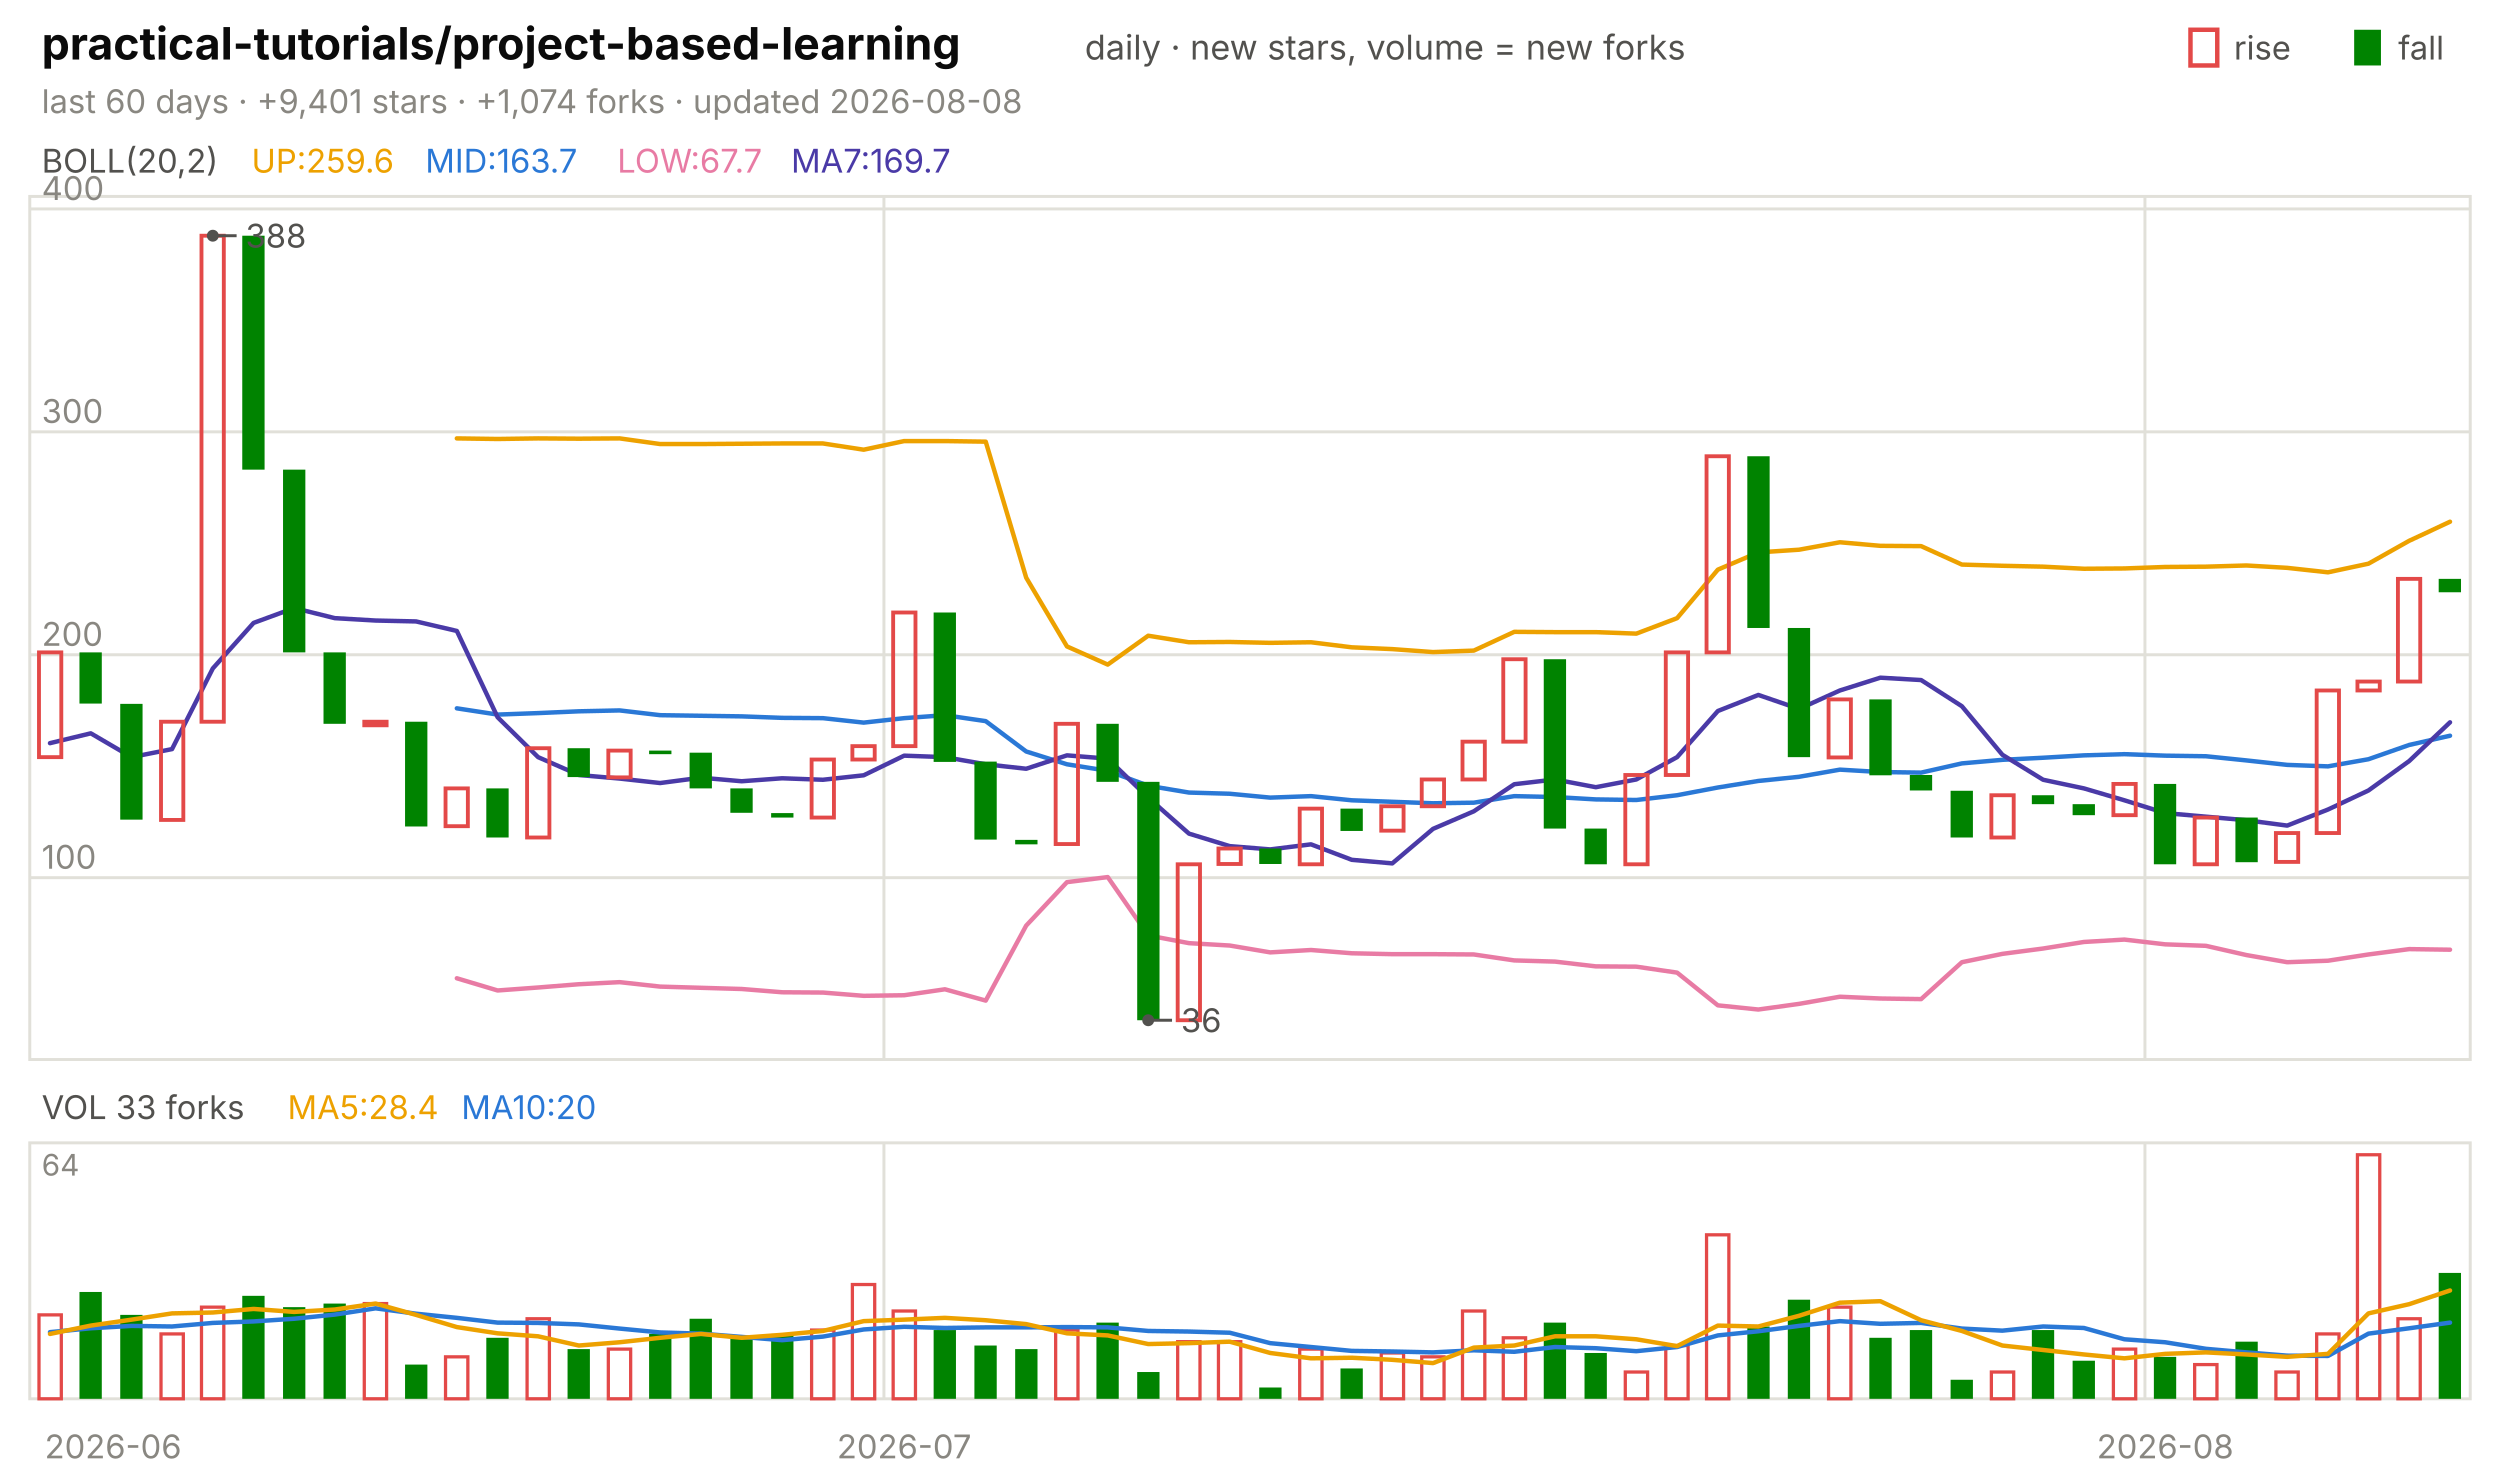
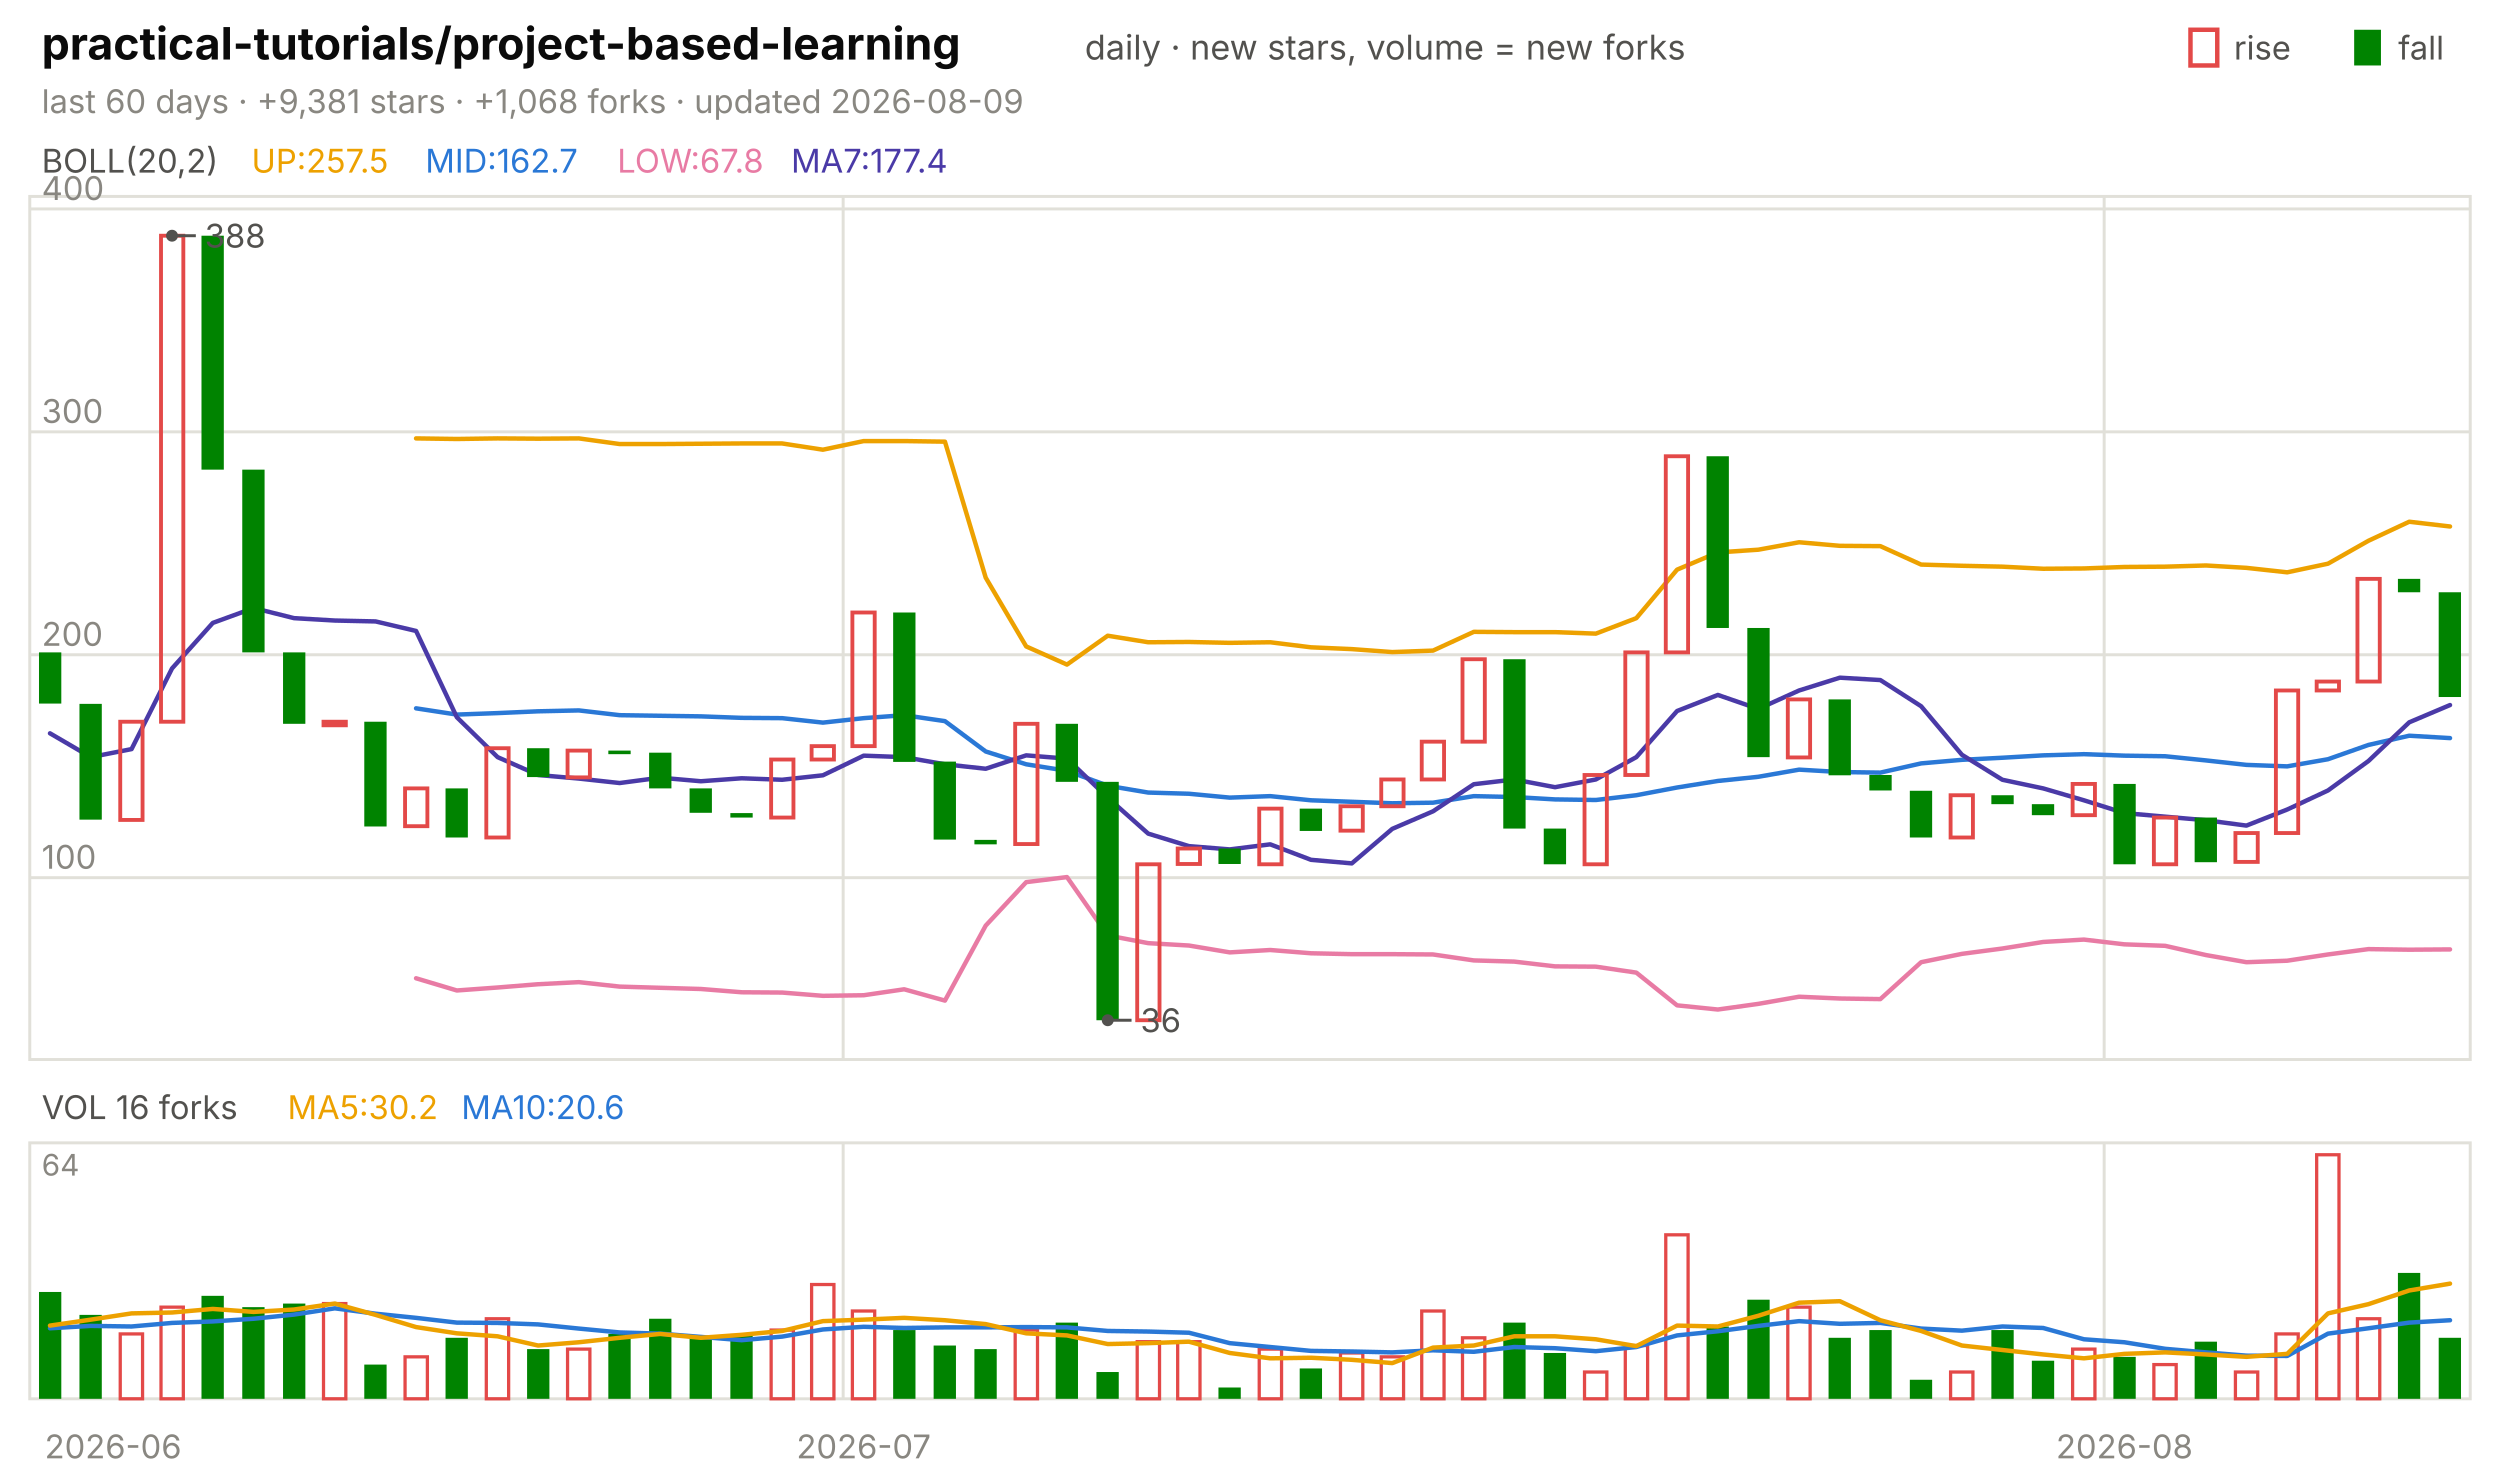
<svg xmlns="http://www.w3.org/2000/svg" viewBox="0 0 840 496" width="840" height="496" font-family="-apple-system,'Segoe UI',system-ui,sans-serif" role="img" aria-label="practical-tutorials/project-based-learning candlestick chart">
  <text x="14.0" y="20.0" font-size="15" fill="#0b0b0b" font-weight="650">practical-tutorials/project-based-learning</text>
  <text x="364.5" y="20.0" font-size="11.5" fill="#52514e">daily · new stars, volume = new forks</text>
  <text x="805.8" y="20.0" font-size="11.0" fill="#52514e">fall</text>
  <rect x="791" y="10" width="9" height="12" fill="#008300" />
  <text x="750.6" y="20.0" font-size="11.0" fill="#52514e">rise</text>
  <rect x="736" y="10" width="9" height="12" fill="none" stroke="#e34948" stroke-width="1.5" />
-   <text x="14.0" y="38.0" font-size="11.0" fill="#898781">last 60 days · +9,401 stars · +1,074 forks · updated 2026-08-08</text>
+   <text x="14.0" y="38.0" font-size="11.0" fill="#898781">last 60 days · +9,381 stars · +1,068 forks · updated 2026-08-09</text>
  <rect x="10" y="66" width="820" height="290" fill="none" stroke="#e1e0d9" />
  <rect x="10" y="384" width="820" height="86" fill="none" stroke="#e1e0d9" />
  <text x="38.0" y="490.0" font-size="11.0" fill="#898781" text-anchor="middle">2026-06</text>
-   <line x1="297.0" y1="66.0" x2="297.0" y2="356.0" stroke="#e1e0d9" stroke-width="1.0" />
-   <line x1="297.0" y1="384.0" x2="297.0" y2="470.0" stroke="#e1e0d9" stroke-width="1.0" />
-   <text x="303.8" y="490.0" font-size="11.0" fill="#898781" text-anchor="middle">2026-07</text>
-   <line x1="720.7" y1="66.0" x2="720.7" y2="356.0" stroke="#e1e0d9" stroke-width="1.0" />
-   <line x1="720.7" y1="384.0" x2="720.7" y2="470.0" stroke="#e1e0d9" stroke-width="1.0" />
-   <text x="727.5" y="490.0" font-size="11.0" fill="#898781" text-anchor="middle">2026-08</text>
+   <line x1="283.3" y1="66.0" x2="283.3" y2="356.0" stroke="#e1e0d9" stroke-width="1.0" />
+   <line x1="283.3" y1="384.0" x2="283.3" y2="470.0" stroke="#e1e0d9" stroke-width="1.0" />
+   <text x="290.2" y="490.0" font-size="11.0" fill="#898781" text-anchor="middle">2026-07</text>
+   <line x1="707.0" y1="66.0" x2="707.0" y2="356.0" stroke="#e1e0d9" stroke-width="1.0" />
+   <line x1="707.0" y1="384.0" x2="707.0" y2="470.0" stroke="#e1e0d9" stroke-width="1.0" />
+   <text x="713.8" y="490.0" font-size="11.0" fill="#898781" text-anchor="middle">2026-08</text>
  <text x="14.0" y="58.0" font-size="11.0" fill="#52514e">BOLL(20,2)</text>
-   <text x="84.5" y="58.0" font-size="11.0" fill="#eda100">UP:259.6</text>
-   <text x="142.9" y="58.0" font-size="11.0" fill="#2a78d6">MID:163.7</text>
-   <text x="207.4" y="58.0" font-size="11.0" fill="#e87ba4">LOW:67.7</text>
-   <text x="265.8" y="58.0" font-size="11.0" fill="#4a3aa7">MA7:169.7</text>
+   <text x="84.5" y="58.0" font-size="11.0" fill="#eda100">UP:257.5</text>
+   <text x="142.9" y="58.0" font-size="11.0" fill="#2a78d6">MID:162.7</text>
+   <text x="207.4" y="58.0" font-size="11.0" fill="#e87ba4">LOW:67.8</text>
+   <text x="265.8" y="58.0" font-size="11.0" fill="#4a3aa7">MA7:177.4</text>
  <line x1="10.0" y1="294.9" x2="830.0" y2="294.9" stroke="#e1e0d9" stroke-width="1.0" />
  <text x="14.0" y="291.9" font-size="11.0" fill="#898781">100</text>
  <line x1="10.0" y1="220.0" x2="830.0" y2="220.0" stroke="#e1e0d9" stroke-width="1.0" />
  <text x="14.0" y="217.0" font-size="11.0" fill="#898781">200</text>
  <line x1="10.0" y1="145.1" x2="830.0" y2="145.1" stroke="#e1e0d9" stroke-width="1.0" />
  <text x="14.0" y="142.1" font-size="11.0" fill="#898781">300</text>
  <line x1="10.0" y1="70.2" x2="830.0" y2="70.2" stroke="#e1e0d9" stroke-width="1.0" />
  <text x="14.0" y="67.2" font-size="11.0" fill="#898781">400</text>
-   <polyline points="153.5,147.3 167.2,147.5 180.8,147.3 194.5,147.4 208.2,147.3 221.8,149.2 235.5,149.2 249.2,149.1 262.8,149.0 276.5,149.0 290.2,151.1 303.8,148.2 317.5,148.2 331.2,148.4 344.8,194.1 358.5,217.2 372.2,223.3 385.8,213.6 399.5,215.8 413.2,215.7 426.8,216.0 440.5,215.8 454.2,217.5 467.8,218.1 481.5,219.1 495.2,218.6 508.8,212.3 522.5,212.4 536.2,212.4 549.8,212.9 563.5,207.7 577.2,191.4 590.8,185.6 604.5,184.7 618.2,182.2 631.8,183.4 645.5,183.5 659.2,189.7 672.8,190.1 686.5,190.4 700.2,191.1 713.8,191.0 727.5,190.5 741.2,190.4 754.8,190.0 768.5,190.8 782.2,192.3 795.8,189.4 809.5,181.7 823.2,175.3" fill="none" stroke="#eda100" stroke-width="1.5" stroke-linejoin="round" stroke-linecap="round" />
-   <polyline points="153.5,238.0 167.2,240.1 180.8,239.6 194.5,239.0 208.2,238.7 221.8,240.3 235.5,240.5 249.2,240.7 262.8,241.2 276.5,241.3 290.2,242.8 303.8,241.3 317.5,240.3 331.2,242.3 344.8,252.5 358.5,256.8 372.2,259.0 385.8,264.0 399.5,266.3 413.2,266.7 426.8,268.0 440.5,267.5 454.2,268.9 467.8,269.4 481.5,269.9 495.2,269.7 508.8,267.5 522.5,267.8 536.2,268.6 549.8,268.8 563.5,267.2 577.2,264.6 590.8,262.4 604.5,261.0 618.2,258.6 631.8,259.4 645.5,259.6 659.2,256.5 672.8,255.3 686.5,254.6 700.2,253.8 713.8,253.4 727.5,253.9 741.2,254.1 754.8,255.5 768.5,257.0 782.2,257.5 795.8,255.1 809.5,250.3 823.2,247.2" fill="none" stroke="#2a78d6" stroke-width="1.5" stroke-linejoin="round" stroke-linecap="round" />
-   <polyline points="153.5,328.7 167.2,332.8 180.8,331.8 194.5,330.7 208.2,330.0 221.8,331.5 235.5,331.9 249.2,332.3 262.8,333.4 276.5,333.5 290.2,334.6 303.8,334.4 317.5,332.4 331.2,336.2 344.8,311.0 358.5,296.4 372.2,294.7 385.8,314.3 399.5,316.9 413.2,317.7 426.8,320.0 440.5,319.2 454.2,320.3 467.8,320.6 481.5,320.6 495.2,320.7 508.8,322.7 522.5,323.1 536.2,324.7 549.8,324.8 563.5,326.8 577.2,337.8 590.8,339.2 604.5,337.3 618.2,334.9 631.8,335.5 645.5,335.7 659.2,323.3 672.8,320.5 686.5,318.7 700.2,316.5 713.8,315.7 727.5,317.3 741.2,317.8 754.8,320.9 768.5,323.3 782.2,322.8 795.8,320.7 809.5,318.9 823.2,319.1" fill="none" stroke="#e87ba4" stroke-width="1.5" stroke-linejoin="round" stroke-linecap="round" />
-   <polyline points="16.8,249.7 30.5,246.4 44.2,254.4 57.8,251.7 71.5,224.6 85.2,209.3 98.8,204.3 112.5,207.7 126.2,208.5 139.8,208.8 153.5,212.0 167.2,241.0 180.8,254.4 194.5,260.4 208.2,261.6 221.8,263.1 235.5,261.3 249.2,262.5 262.8,261.5 276.5,262.0 290.2,260.5 303.8,253.9 317.5,254.4 331.2,256.8 344.8,258.3 358.5,253.8 372.2,254.9 385.8,268.0 399.5,280.1 413.2,284.3 426.8,285.4 440.5,283.7 454.2,288.9 467.8,290.1 481.5,278.5 495.2,272.6 508.8,263.5 522.5,261.9 536.2,264.5 549.8,261.9 563.5,254.4 577.2,238.9 590.8,233.5 604.5,238.2 618.2,232.0 631.8,227.7 645.5,228.5 659.2,237.3 672.8,253.6 686.5,262.0 700.2,264.9 713.8,268.9 727.5,273.2 741.2,274.4 754.8,275.6 768.5,277.4 782.2,272.0 795.8,265.6 809.5,255.7 823.2,242.7" fill="none" stroke="#4a3aa7" stroke-width="1.5" stroke-linejoin="round" stroke-linecap="round" />
-   <rect x="13.1" y="219.2" width="7.5" height="35.2" fill="none" stroke="#e34948" stroke-width="1.3" />
-   <rect x="26.7" y="219.2" width="7.5" height="17.2" fill="#008300" />
-   <rect x="40.4" y="236.5" width="7.5" height="38.9" fill="#008300" />
-   <rect x="54.1" y="242.5" width="7.5" height="33.0" fill="none" stroke="#e34948" stroke-width="1.3" />
-   <rect x="67.7" y="79.2" width="7.5" height="163.3" fill="none" stroke="#e34948" stroke-width="1.3" />
-   <rect x="81.4" y="79.2" width="7.5" height="78.6" fill="#008300" />
-   <rect x="95.1" y="157.8" width="7.5" height="61.4" fill="#008300" />
-   <rect x="108.7" y="219.2" width="7.5" height="24.0" fill="#008300" />
-   <rect x="122.4" y="242.5" width="7.5" height="1.2" fill="none" stroke="#e34948" stroke-width="1.3" />
-   <rect x="136.1" y="242.5" width="7.5" height="35.2" fill="#008300" />
-   <rect x="149.7" y="264.9" width="7.5" height="12.7" fill="none" stroke="#e34948" stroke-width="1.3" />
-   <rect x="163.4" y="264.9" width="7.5" height="16.5" fill="#008300" />
-   <rect x="177.1" y="251.4" width="7.5" height="30.0" fill="none" stroke="#e34948" stroke-width="1.3" />
-   <rect x="190.7" y="251.4" width="7.5" height="9.7" fill="#008300" />
-   <rect x="204.4" y="252.2" width="7.5" height="9.0" fill="none" stroke="#e34948" stroke-width="1.3" />
-   <rect x="218.1" y="252.2" width="7.5" height="1.2" fill="#008300" />
-   <rect x="231.7" y="252.9" width="7.5" height="12.0" fill="#008300" />
-   <rect x="245.4" y="264.9" width="7.5" height="8.2" fill="#008300" />
-   <rect x="259.1" y="273.2" width="7.5" height="1.5" fill="#008300" />
-   <rect x="272.7" y="255.2" width="7.5" height="19.5" fill="none" stroke="#e34948" stroke-width="1.3" />
-   <rect x="286.4" y="250.7" width="7.5" height="4.5" fill="none" stroke="#e34948" stroke-width="1.3" />
-   <rect x="300.1" y="205.8" width="7.5" height="44.9" fill="none" stroke="#e34948" stroke-width="1.3" />
-   <rect x="313.7" y="205.8" width="7.5" height="50.2" fill="#008300" />
-   <rect x="327.4" y="255.9" width="7.5" height="26.2" fill="#008300" />
-   <rect x="341.1" y="282.2" width="7.5" height="1.5" fill="#008300" />
-   <rect x="354.7" y="243.2" width="7.5" height="40.4" fill="none" stroke="#e34948" stroke-width="1.3" />
-   <rect x="368.4" y="243.2" width="7.5" height="19.5" fill="#008300" />
-   <rect x="382.1" y="262.7" width="7.5" height="80.1" fill="#008300" />
-   <rect x="395.7" y="290.4" width="7.5" height="52.4" fill="none" stroke="#e34948" stroke-width="1.3" />
-   <rect x="409.4" y="285.1" width="7.5" height="5.2" fill="none" stroke="#e34948" stroke-width="1.3" />
-   <rect x="423.1" y="285.1" width="7.5" height="5.2" fill="#008300" />
-   <rect x="436.7" y="271.7" width="7.5" height="18.7" fill="none" stroke="#e34948" stroke-width="1.3" />
-   <rect x="450.4" y="271.7" width="7.5" height="7.5" fill="#008300" />
-   <rect x="464.1" y="270.9" width="7.5" height="8.2" fill="none" stroke="#e34948" stroke-width="1.3" />
-   <rect x="477.7" y="261.9" width="7.5" height="9.0" fill="none" stroke="#e34948" stroke-width="1.3" />
-   <rect x="491.4" y="249.2" width="7.5" height="12.7" fill="none" stroke="#e34948" stroke-width="1.3" />
-   <rect x="505.1" y="221.5" width="7.5" height="27.7" fill="none" stroke="#e34948" stroke-width="1.3" />
-   <rect x="518.7" y="221.5" width="7.5" height="56.9" fill="#008300" />
-   <rect x="532.4" y="278.4" width="7.5" height="12.0" fill="#008300" />
-   <rect x="546.1" y="260.4" width="7.5" height="30.0" fill="none" stroke="#e34948" stroke-width="1.3" />
-   <rect x="559.7" y="219.2" width="7.5" height="41.2" fill="none" stroke="#e34948" stroke-width="1.3" />
-   <rect x="573.4" y="153.3" width="7.5" height="65.9" fill="none" stroke="#e34948" stroke-width="1.3" />
-   <rect x="587.1" y="153.3" width="7.5" height="57.7" fill="#008300" />
-   <rect x="600.7" y="211.0" width="7.5" height="43.4" fill="#008300" />
-   <rect x="614.4" y="235.0" width="7.5" height="19.5" fill="none" stroke="#e34948" stroke-width="1.3" />
-   <rect x="628.1" y="235.0" width="7.5" height="25.5" fill="#008300" />
-   <rect x="641.7" y="260.4" width="7.5" height="5.2" fill="#008300" />
-   <rect x="655.4" y="265.7" width="7.5" height="15.7" fill="#008300" />
-   <rect x="669.1" y="267.2" width="7.5" height="14.2" fill="none" stroke="#e34948" stroke-width="1.3" />
-   <rect x="682.7" y="267.2" width="7.5" height="3.0" fill="#008300" />
-   <rect x="696.4" y="270.2" width="7.5" height="3.7" fill="#008300" />
-   <rect x="710.1" y="263.4" width="7.5" height="10.5" fill="none" stroke="#e34948" stroke-width="1.3" />
-   <rect x="723.7" y="263.4" width="7.5" height="27.0" fill="#008300" />
-   <rect x="737.4" y="274.7" width="7.5" height="15.7" fill="none" stroke="#e34948" stroke-width="1.3" />
-   <rect x="751.1" y="274.7" width="7.5" height="15.0" fill="#008300" />
-   <rect x="764.7" y="279.9" width="7.5" height="9.7" fill="none" stroke="#e34948" stroke-width="1.3" />
-   <rect x="778.4" y="232.0" width="7.5" height="47.9" fill="none" stroke="#e34948" stroke-width="1.3" />
-   <rect x="792.1" y="229.0" width="7.5" height="3.0" fill="none" stroke="#e34948" stroke-width="1.3" />
-   <rect x="805.7" y="194.5" width="7.5" height="34.5" fill="none" stroke="#e34948" stroke-width="1.3" />
-   <rect x="819.4" y="194.5" width="7.5" height="4.5" fill="#008300" />
-   <circle cx="71.5" cy="79.2" r="2" fill="#52514e" />
-   <line x1="71.5" y1="79.2" x2="79.5" y2="79.2" stroke="#52514e" stroke-width="1.0" />
-   <text x="82.5" y="83.2" font-size="11.0" fill="#52514e">388</text>
-   <circle cx="385.8" cy="342.8" r="2" fill="#52514e" />
-   <line x1="385.8" y1="342.8" x2="393.8" y2="342.8" stroke="#52514e" stroke-width="1.0" />
-   <text x="396.8" y="346.8" font-size="11.0" fill="#52514e">36</text>
-   <text x="14.0" y="376.0" font-size="11.0" fill="#52514e">VOL 33 forks</text>
-   <text x="96.6" y="376.0" font-size="11.0" fill="#eda100">MA5:28.4</text>
-   <text x="155.0" y="376.0" font-size="11.0" fill="#2a78d6">MA10:20</text>
+   <polyline points="139.8,147.3 153.5,147.5 167.2,147.3 180.8,147.4 194.5,147.3 208.2,149.2 221.8,149.2 235.5,149.1 249.2,149.0 262.8,149.0 276.5,151.1 290.2,148.2 303.8,148.2 317.5,148.4 331.2,194.1 344.8,217.2 358.5,223.3 372.2,213.6 385.8,215.8 399.5,215.7 413.2,216.0 426.8,215.8 440.5,217.5 454.2,218.1 467.8,219.1 481.5,218.6 495.2,212.3 508.8,212.4 522.5,212.4 536.2,212.9 549.8,207.7 563.5,191.4 577.2,185.6 590.8,184.7 604.5,182.2 618.2,183.4 631.8,183.5 645.5,189.7 659.2,190.1 672.8,190.4 686.5,191.1 700.2,191.0 713.8,190.5 727.5,190.4 741.2,190.0 754.8,190.8 768.5,192.3 782.2,189.4 795.8,181.7 809.5,175.3 823.2,176.9" fill="none" stroke="#eda100" stroke-width="1.5" stroke-linejoin="round" stroke-linecap="round" />
+   <polyline points="139.8,238.0 153.5,240.1 167.2,239.6 180.8,239.0 194.5,238.7 208.2,240.3 221.8,240.5 235.5,240.7 249.2,241.2 262.8,241.3 276.5,242.8 290.2,241.3 303.8,240.3 317.5,242.3 331.2,252.5 344.8,256.8 358.5,259.0 372.2,264.0 385.8,266.3 399.5,266.7 413.2,268.0 426.8,267.5 440.5,268.9 454.2,269.4 467.8,269.9 481.5,269.7 495.2,267.5 508.8,267.8 522.5,268.6 536.2,268.8 549.8,267.2 563.5,264.6 577.2,262.4 590.8,261.0 604.5,258.6 618.2,259.4 631.8,259.6 645.5,256.5 659.2,255.3 672.8,254.6 686.5,253.8 700.2,253.4 713.8,253.9 727.5,254.1 741.2,255.5 754.8,257.0 768.5,257.5 782.2,255.1 795.8,250.3 809.5,247.2 823.2,248.0" fill="none" stroke="#2a78d6" stroke-width="1.5" stroke-linejoin="round" stroke-linecap="round" />
+   <polyline points="139.8,328.7 153.5,332.8 167.2,331.8 180.8,330.7 194.5,330.0 208.2,331.5 221.8,331.9 235.5,332.3 249.2,333.4 262.8,333.5 276.5,334.6 290.2,334.4 303.8,332.4 317.5,336.2 331.2,311.0 344.8,296.4 358.5,294.7 372.2,314.3 385.8,316.9 399.5,317.7 413.2,320.0 426.8,319.2 440.5,320.3 454.2,320.6 467.8,320.6 481.5,320.7 495.2,322.7 508.8,323.1 522.5,324.7 536.2,324.8 549.8,326.8 563.5,337.8 577.2,339.2 590.8,337.3 604.5,334.9 618.2,335.5 631.8,335.7 645.5,323.3 659.2,320.5 672.8,318.7 686.5,316.5 700.2,315.7 713.8,317.3 727.5,317.8 741.2,320.9 754.8,323.3 768.5,322.8 782.2,320.7 795.8,318.9 809.5,319.1 823.2,319.0" fill="none" stroke="#e87ba4" stroke-width="1.5" stroke-linejoin="round" stroke-linecap="round" />
+   <polyline points="16.8,246.4 30.5,254.4 44.2,251.7 57.8,224.6 71.5,209.3 85.2,204.3 98.8,207.7 112.5,208.5 126.2,208.8 139.8,212.0 153.5,241.0 167.2,254.4 180.8,260.4 194.5,261.6 208.2,263.1 221.8,261.3 235.5,262.5 249.2,261.5 262.8,262.0 276.5,260.5 290.2,253.9 303.8,254.4 317.5,256.8 331.2,258.3 344.8,253.8 358.5,254.9 372.2,268.0 385.8,280.1 399.5,284.3 413.2,285.4 426.8,283.7 440.5,288.9 454.2,290.1 467.8,278.5 481.5,272.6 495.2,263.5 508.8,261.9 522.5,264.5 536.2,261.9 549.8,254.4 563.5,238.9 577.2,233.5 590.8,238.2 604.5,232.0 618.2,227.7 631.8,228.5 645.5,237.3 659.2,253.6 672.8,262.0 686.5,264.9 700.2,268.9 713.8,273.2 727.5,274.4 741.2,275.6 754.8,277.4 768.5,272.0 782.2,265.6 795.8,255.7 809.5,242.7 823.2,236.9" fill="none" stroke="#4a3aa7" stroke-width="1.5" stroke-linejoin="round" stroke-linecap="round" />
+   <rect x="13.1" y="219.2" width="7.5" height="17.2" fill="#008300" />
+   <rect x="26.7" y="236.5" width="7.5" height="38.9" fill="#008300" />
+   <rect x="40.4" y="242.5" width="7.5" height="33.0" fill="none" stroke="#e34948" stroke-width="1.3" />
+   <rect x="54.1" y="79.2" width="7.5" height="163.3" fill="none" stroke="#e34948" stroke-width="1.3" />
+   <rect x="67.7" y="79.2" width="7.5" height="78.6" fill="#008300" />
+   <rect x="81.4" y="157.8" width="7.5" height="61.4" fill="#008300" />
+   <rect x="95.1" y="219.2" width="7.5" height="24.0" fill="#008300" />
+   <rect x="108.7" y="242.5" width="7.5" height="1.2" fill="none" stroke="#e34948" stroke-width="1.3" />
+   <rect x="122.4" y="242.5" width="7.5" height="35.2" fill="#008300" />
+   <rect x="136.1" y="264.9" width="7.5" height="12.7" fill="none" stroke="#e34948" stroke-width="1.3" />
+   <rect x="149.7" y="264.9" width="7.5" height="16.5" fill="#008300" />
+   <rect x="163.4" y="251.4" width="7.5" height="30.0" fill="none" stroke="#e34948" stroke-width="1.3" />
+   <rect x="177.1" y="251.4" width="7.5" height="9.7" fill="#008300" />
+   <rect x="190.7" y="252.2" width="7.5" height="9.0" fill="none" stroke="#e34948" stroke-width="1.3" />
+   <rect x="204.4" y="252.2" width="7.5" height="1.2" fill="#008300" />
+   <rect x="218.1" y="252.9" width="7.5" height="12.0" fill="#008300" />
+   <rect x="231.7" y="264.9" width="7.5" height="8.2" fill="#008300" />
+   <rect x="245.4" y="273.2" width="7.5" height="1.5" fill="#008300" />
+   <rect x="259.1" y="255.2" width="7.5" height="19.5" fill="none" stroke="#e34948" stroke-width="1.3" />
+   <rect x="272.7" y="250.7" width="7.5" height="4.5" fill="none" stroke="#e34948" stroke-width="1.3" />
+   <rect x="286.4" y="205.8" width="7.5" height="44.9" fill="none" stroke="#e34948" stroke-width="1.3" />
+   <rect x="300.1" y="205.8" width="7.5" height="50.2" fill="#008300" />
+   <rect x="313.7" y="255.9" width="7.5" height="26.2" fill="#008300" />
+   <rect x="327.4" y="282.2" width="7.5" height="1.5" fill="#008300" />
+   <rect x="341.1" y="243.2" width="7.5" height="40.4" fill="none" stroke="#e34948" stroke-width="1.3" />
+   <rect x="354.7" y="243.2" width="7.5" height="19.5" fill="#008300" />
+   <rect x="368.4" y="262.7" width="7.5" height="80.1" fill="#008300" />
+   <rect x="382.1" y="290.4" width="7.5" height="52.4" fill="none" stroke="#e34948" stroke-width="1.3" />
+   <rect x="395.7" y="285.1" width="7.5" height="5.2" fill="none" stroke="#e34948" stroke-width="1.3" />
+   <rect x="409.4" y="285.1" width="7.5" height="5.2" fill="#008300" />
+   <rect x="423.1" y="271.7" width="7.5" height="18.7" fill="none" stroke="#e34948" stroke-width="1.3" />
+   <rect x="436.7" y="271.7" width="7.5" height="7.5" fill="#008300" />
+   <rect x="450.4" y="270.9" width="7.5" height="8.2" fill="none" stroke="#e34948" stroke-width="1.3" />
+   <rect x="464.1" y="261.9" width="7.5" height="9.0" fill="none" stroke="#e34948" stroke-width="1.3" />
+   <rect x="477.7" y="249.2" width="7.5" height="12.7" fill="none" stroke="#e34948" stroke-width="1.3" />
+   <rect x="491.4" y="221.5" width="7.5" height="27.7" fill="none" stroke="#e34948" stroke-width="1.3" />
+   <rect x="505.1" y="221.5" width="7.5" height="56.9" fill="#008300" />
+   <rect x="518.7" y="278.4" width="7.5" height="12.0" fill="#008300" />
+   <rect x="532.4" y="260.4" width="7.5" height="30.0" fill="none" stroke="#e34948" stroke-width="1.3" />
+   <rect x="546.1" y="219.2" width="7.5" height="41.2" fill="none" stroke="#e34948" stroke-width="1.3" />
+   <rect x="559.7" y="153.3" width="7.5" height="65.9" fill="none" stroke="#e34948" stroke-width="1.3" />
+   <rect x="573.4" y="153.3" width="7.5" height="57.7" fill="#008300" />
+   <rect x="587.1" y="211.0" width="7.5" height="43.4" fill="#008300" />
+   <rect x="600.7" y="235.0" width="7.5" height="19.5" fill="none" stroke="#e34948" stroke-width="1.3" />
+   <rect x="614.4" y="235.0" width="7.5" height="25.5" fill="#008300" />
+   <rect x="628.1" y="260.4" width="7.5" height="5.2" fill="#008300" />
+   <rect x="641.7" y="265.7" width="7.5" height="15.7" fill="#008300" />
+   <rect x="655.4" y="267.2" width="7.5" height="14.2" fill="none" stroke="#e34948" stroke-width="1.3" />
+   <rect x="669.1" y="267.2" width="7.5" height="3.0" fill="#008300" />
+   <rect x="682.7" y="270.2" width="7.5" height="3.7" fill="#008300" />
+   <rect x="696.4" y="263.4" width="7.5" height="10.5" fill="none" stroke="#e34948" stroke-width="1.3" />
+   <rect x="710.1" y="263.4" width="7.5" height="27.0" fill="#008300" />
+   <rect x="723.7" y="274.7" width="7.5" height="15.7" fill="none" stroke="#e34948" stroke-width="1.3" />
+   <rect x="737.4" y="274.7" width="7.5" height="15.0" fill="#008300" />
+   <rect x="751.1" y="279.9" width="7.5" height="9.7" fill="none" stroke="#e34948" stroke-width="1.3" />
+   <rect x="764.7" y="232.0" width="7.5" height="47.9" fill="none" stroke="#e34948" stroke-width="1.3" />
+   <rect x="778.4" y="229.0" width="7.5" height="3.0" fill="none" stroke="#e34948" stroke-width="1.3" />
+   <rect x="792.1" y="194.5" width="7.5" height="34.5" fill="none" stroke="#e34948" stroke-width="1.3" />
+   <rect x="805.7" y="194.5" width="7.5" height="4.5" fill="#008300" />
+   <rect x="819.4" y="199.0" width="7.5" height="35.2" fill="#008300" />
+   <circle cx="57.8" cy="79.2" r="2" fill="#52514e" />
+   <line x1="57.8" y1="79.2" x2="65.8" y2="79.2" stroke="#52514e" stroke-width="1.0" />
+   <text x="68.8" y="83.2" font-size="11.0" fill="#52514e">388</text>
+   <circle cx="372.2" cy="342.8" r="2" fill="#52514e" />
+   <line x1="372.2" y1="342.8" x2="380.2" y2="342.8" stroke="#52514e" stroke-width="1.0" />
+   <text x="383.2" y="346.8" font-size="11.0" fill="#52514e">36</text>
+   <text x="14.0" y="376.0" font-size="11.0" fill="#52514e">VOL 16 forks</text>
+   <text x="96.6" y="376.0" font-size="11.0" fill="#eda100">MA5:30.2</text>
+   <text x="155.0" y="376.0" font-size="11.0" fill="#2a78d6">MA10:20.6</text>
  <text x="14.0" y="395.0" font-size="10" fill="#898781">64</text>
-   <rect x="13.1" y="441.8" width="7.5" height="28.2" fill="none" stroke="#e34948" stroke-width="1.1" />
-   <rect x="26.7" y="434.1" width="7.5" height="35.9" fill="#008300" />
-   <rect x="40.4" y="441.8" width="7.5" height="28.2" fill="#008300" />
-   <rect x="54.1" y="448.2" width="7.5" height="21.8" fill="none" stroke="#e34948" stroke-width="1.1" />
-   <rect x="67.7" y="439.2" width="7.5" height="30.8" fill="none" stroke="#e34948" stroke-width="1.1" />
-   <rect x="81.4" y="435.4" width="7.5" height="34.6" fill="#008300" />
-   <rect x="95.1" y="439.2" width="7.5" height="30.8" fill="#008300" />
-   <rect x="108.7" y="438.0" width="7.5" height="32.0" fill="#008300" />
-   <rect x="122.4" y="438.0" width="7.5" height="32.0" fill="none" stroke="#e34948" stroke-width="1.1" />
-   <rect x="136.1" y="458.5" width="7.5" height="11.5" fill="#008300" />
-   <rect x="149.7" y="455.9" width="7.5" height="14.1" fill="none" stroke="#e34948" stroke-width="1.1" />
-   <rect x="163.4" y="449.5" width="7.5" height="20.5" fill="#008300" />
-   <rect x="177.1" y="443.1" width="7.5" height="26.9" fill="none" stroke="#e34948" stroke-width="1.1" />
-   <rect x="190.7" y="453.3" width="7.5" height="16.7" fill="#008300" />
-   <rect x="204.4" y="453.3" width="7.5" height="16.7" fill="none" stroke="#e34948" stroke-width="1.1" />
-   <rect x="218.1" y="448.2" width="7.5" height="21.8" fill="#008300" />
-   <rect x="231.7" y="443.1" width="7.5" height="26.9" fill="#008300" />
-   <rect x="245.4" y="449.5" width="7.5" height="20.5" fill="#008300" />
-   <rect x="259.1" y="448.2" width="7.5" height="21.8" fill="#008300" />
-   <rect x="272.7" y="446.9" width="7.5" height="23.1" fill="none" stroke="#e34948" stroke-width="1.1" />
-   <rect x="286.4" y="431.6" width="7.5" height="38.4" fill="none" stroke="#e34948" stroke-width="1.1" />
-   <rect x="300.1" y="440.5" width="7.5" height="29.5" fill="none" stroke="#e34948" stroke-width="1.1" />
-   <rect x="313.7" y="446.9" width="7.5" height="23.1" fill="#008300" />
-   <rect x="327.4" y="452.1" width="7.5" height="17.9" fill="#008300" />
-   <rect x="341.1" y="453.3" width="7.5" height="16.7" fill="#008300" />
-   <rect x="354.7" y="446.9" width="7.5" height="23.1" fill="none" stroke="#e34948" stroke-width="1.1" />
-   <rect x="368.4" y="444.4" width="7.5" height="25.6" fill="#008300" />
-   <rect x="382.1" y="461.0" width="7.5" height="9.0" fill="#008300" />
+   <rect x="13.1" y="434.1" width="7.5" height="35.9" fill="#008300" />
+   <rect x="26.7" y="441.8" width="7.5" height="28.2" fill="#008300" />
+   <rect x="40.4" y="448.2" width="7.5" height="21.8" fill="none" stroke="#e34948" stroke-width="1.1" />
+   <rect x="54.1" y="439.2" width="7.5" height="30.8" fill="none" stroke="#e34948" stroke-width="1.1" />
+   <rect x="67.7" y="435.4" width="7.5" height="34.6" fill="#008300" />
+   <rect x="81.4" y="439.2" width="7.5" height="30.8" fill="#008300" />
+   <rect x="95.1" y="438.0" width="7.5" height="32.0" fill="#008300" />
+   <rect x="108.7" y="438.0" width="7.5" height="32.0" fill="none" stroke="#e34948" stroke-width="1.1" />
+   <rect x="122.4" y="458.5" width="7.5" height="11.5" fill="#008300" />
+   <rect x="136.1" y="455.9" width="7.5" height="14.1" fill="none" stroke="#e34948" stroke-width="1.1" />
+   <rect x="149.7" y="449.5" width="7.5" height="20.5" fill="#008300" />
+   <rect x="163.4" y="443.1" width="7.5" height="26.9" fill="none" stroke="#e34948" stroke-width="1.1" />
+   <rect x="177.1" y="453.3" width="7.5" height="16.7" fill="#008300" />
+   <rect x="190.7" y="453.3" width="7.5" height="16.7" fill="none" stroke="#e34948" stroke-width="1.1" />
+   <rect x="204.4" y="448.2" width="7.5" height="21.8" fill="#008300" />
+   <rect x="218.1" y="443.1" width="7.5" height="26.9" fill="#008300" />
+   <rect x="231.7" y="449.5" width="7.5" height="20.5" fill="#008300" />
+   <rect x="245.4" y="448.2" width="7.5" height="21.8" fill="#008300" />
+   <rect x="259.1" y="446.9" width="7.5" height="23.1" fill="none" stroke="#e34948" stroke-width="1.1" />
+   <rect x="272.7" y="431.6" width="7.5" height="38.4" fill="none" stroke="#e34948" stroke-width="1.1" />
+   <rect x="286.4" y="440.5" width="7.5" height="29.5" fill="none" stroke="#e34948" stroke-width="1.1" />
+   <rect x="300.1" y="446.9" width="7.5" height="23.1" fill="#008300" />
+   <rect x="313.7" y="452.1" width="7.5" height="17.9" fill="#008300" />
+   <rect x="327.4" y="453.3" width="7.5" height="16.7" fill="#008300" />
+   <rect x="341.1" y="446.9" width="7.5" height="23.1" fill="none" stroke="#e34948" stroke-width="1.1" />
+   <rect x="354.7" y="444.4" width="7.5" height="25.6" fill="#008300" />
+   <rect x="368.4" y="461.0" width="7.5" height="9.0" fill="#008300" />
+   <rect x="382.1" y="450.8" width="7.5" height="19.2" fill="none" stroke="#e34948" stroke-width="1.1" />
  <rect x="395.7" y="450.8" width="7.5" height="19.2" fill="none" stroke="#e34948" stroke-width="1.1" />
-   <rect x="409.4" y="450.8" width="7.5" height="19.2" fill="none" stroke="#e34948" stroke-width="1.1" />
-   <rect x="423.1" y="466.2" width="7.5" height="3.8" fill="#008300" />
-   <rect x="436.7" y="453.3" width="7.5" height="16.7" fill="none" stroke="#e34948" stroke-width="1.1" />
-   <rect x="450.4" y="459.8" width="7.5" height="10.2" fill="#008300" />
-   <rect x="464.1" y="454.6" width="7.5" height="15.4" fill="none" stroke="#e34948" stroke-width="1.1" />
-   <rect x="477.7" y="455.9" width="7.5" height="14.1" fill="none" stroke="#e34948" stroke-width="1.1" />
-   <rect x="491.4" y="440.5" width="7.5" height="29.5" fill="none" stroke="#e34948" stroke-width="1.1" />
-   <rect x="505.1" y="449.5" width="7.5" height="20.5" fill="none" stroke="#e34948" stroke-width="1.1" />
-   <rect x="518.7" y="444.4" width="7.5" height="25.6" fill="#008300" />
-   <rect x="532.4" y="454.6" width="7.5" height="15.4" fill="#008300" />
-   <rect x="546.1" y="461.0" width="7.5" height="9.0" fill="none" stroke="#e34948" stroke-width="1.1" />
-   <rect x="559.7" y="452.1" width="7.5" height="17.9" fill="none" stroke="#e34948" stroke-width="1.1" />
-   <rect x="573.4" y="414.9" width="7.5" height="55.1" fill="none" stroke="#e34948" stroke-width="1.1" />
-   <rect x="587.1" y="445.7" width="7.5" height="24.3" fill="#008300" />
-   <rect x="600.7" y="436.7" width="7.5" height="33.3" fill="#008300" />
-   <rect x="614.4" y="439.2" width="7.5" height="30.8" fill="none" stroke="#e34948" stroke-width="1.1" />
-   <rect x="628.1" y="449.5" width="7.5" height="20.5" fill="#008300" />
-   <rect x="641.7" y="446.9" width="7.5" height="23.1" fill="#008300" />
-   <rect x="655.4" y="463.6" width="7.5" height="6.4" fill="#008300" />
-   <rect x="669.1" y="461.0" width="7.5" height="9.0" fill="none" stroke="#e34948" stroke-width="1.1" />
-   <rect x="682.7" y="446.9" width="7.5" height="23.1" fill="#008300" />
-   <rect x="696.4" y="457.2" width="7.5" height="12.8" fill="#008300" />
-   <rect x="710.1" y="453.3" width="7.5" height="16.7" fill="none" stroke="#e34948" stroke-width="1.1" />
-   <rect x="723.7" y="455.9" width="7.5" height="14.1" fill="#008300" />
-   <rect x="737.4" y="458.5" width="7.5" height="11.5" fill="none" stroke="#e34948" stroke-width="1.1" />
-   <rect x="751.1" y="450.8" width="7.5" height="19.2" fill="#008300" />
-   <rect x="764.7" y="461.0" width="7.5" height="9.0" fill="none" stroke="#e34948" stroke-width="1.1" />
-   <rect x="778.4" y="448.2" width="7.5" height="21.8" fill="none" stroke="#e34948" stroke-width="1.1" />
-   <rect x="792.1" y="388.0" width="7.5" height="82.0" fill="none" stroke="#e34948" stroke-width="1.1" />
-   <rect x="805.7" y="443.1" width="7.5" height="26.9" fill="none" stroke="#e34948" stroke-width="1.1" />
-   <rect x="819.4" y="427.7" width="7.5" height="42.3" fill="#008300" />
-   <polyline points="16.8,447.6 30.5,446.3 44.2,445.5 57.8,445.7 71.5,444.5 85.2,444.0 98.8,443.1 112.5,441.7 126.2,439.6 139.8,441.4 153.5,442.8 167.2,444.4 180.8,444.5 194.5,445.0 208.2,446.4 221.8,447.7 235.5,448.1 249.2,449.2 262.8,450.3 276.5,449.1 290.2,446.7 303.8,445.8 317.5,446.2 331.2,446.0 344.8,446.0 358.5,445.9 372.2,446.0 385.8,447.2 399.5,447.4 413.2,447.8 426.8,451.3 440.5,452.6 454.2,453.9 467.8,454.1 481.5,454.4 495.2,453.7 508.8,454.2 522.5,452.6 536.2,453.0 549.8,454.0 563.5,452.6 577.2,448.7 590.8,447.3 604.5,445.5 618.2,443.9 631.8,444.8 645.5,444.5 659.2,446.4 672.8,447.1 686.5,445.7 700.2,446.2 713.8,450.0 727.5,451.0 741.2,453.2 754.8,454.4 768.5,455.5 782.2,455.6 795.8,448.1 809.5,446.3 823.2,444.4" fill="none" stroke="#2a78d6" stroke-width="1.5" stroke-linejoin="round" stroke-linecap="round" />
-   <polyline points="16.8,448.2 30.5,445.4 44.2,443.4 57.8,441.3 71.5,441.0 85.2,439.8 98.8,440.8 112.5,440.0 126.2,438.0 139.8,441.8 153.5,445.9 167.2,448.0 180.8,449.0 194.5,452.1 208.2,451.0 221.8,449.5 235.5,448.2 249.2,449.5 262.8,448.5 276.5,447.2 290.2,443.9 303.8,443.4 317.5,442.8 331.2,443.6 344.8,444.9 358.5,448.0 372.2,448.7 385.8,451.6 399.5,451.3 413.2,450.8 426.8,454.6 440.5,456.4 454.2,456.2 467.8,456.9 481.5,458.0 495.2,452.8 508.8,452.1 522.5,449.0 536.2,449.0 549.8,450.0 563.5,452.3 577.2,445.4 590.8,445.7 604.5,442.1 618.2,437.7 631.8,437.2 645.5,443.6 659.2,447.2 672.8,452.1 686.5,453.6 700.2,455.1 713.8,456.4 727.5,454.9 741.2,454.4 754.8,455.1 768.5,455.9 782.2,454.9 795.8,441.3 809.5,438.2 823.2,433.6" fill="none" stroke="#eda100" stroke-width="1.5" stroke-linejoin="round" stroke-linecap="round" />
+   <rect x="409.4" y="466.2" width="7.5" height="3.8" fill="#008300" />
+   <rect x="423.1" y="453.3" width="7.5" height="16.7" fill="none" stroke="#e34948" stroke-width="1.1" />
+   <rect x="436.7" y="459.8" width="7.5" height="10.2" fill="#008300" />
+   <rect x="450.4" y="454.6" width="7.5" height="15.4" fill="none" stroke="#e34948" stroke-width="1.1" />
+   <rect x="464.1" y="455.9" width="7.5" height="14.1" fill="none" stroke="#e34948" stroke-width="1.1" />
+   <rect x="477.7" y="440.5" width="7.5" height="29.5" fill="none" stroke="#e34948" stroke-width="1.1" />
+   <rect x="491.4" y="449.5" width="7.5" height="20.5" fill="none" stroke="#e34948" stroke-width="1.1" />
+   <rect x="505.1" y="444.4" width="7.5" height="25.6" fill="#008300" />
+   <rect x="518.7" y="454.6" width="7.5" height="15.4" fill="#008300" />
+   <rect x="532.4" y="461.0" width="7.5" height="9.0" fill="none" stroke="#e34948" stroke-width="1.1" />
+   <rect x="546.1" y="452.1" width="7.5" height="17.9" fill="none" stroke="#e34948" stroke-width="1.1" />
+   <rect x="559.7" y="414.9" width="7.5" height="55.1" fill="none" stroke="#e34948" stroke-width="1.1" />
+   <rect x="573.4" y="445.7" width="7.5" height="24.3" fill="#008300" />
+   <rect x="587.1" y="436.7" width="7.5" height="33.3" fill="#008300" />
+   <rect x="600.7" y="439.2" width="7.5" height="30.8" fill="none" stroke="#e34948" stroke-width="1.1" />
+   <rect x="614.4" y="449.5" width="7.5" height="20.5" fill="#008300" />
+   <rect x="628.1" y="446.9" width="7.5" height="23.1" fill="#008300" />
+   <rect x="641.7" y="463.6" width="7.5" height="6.4" fill="#008300" />
+   <rect x="655.4" y="461.0" width="7.5" height="9.0" fill="none" stroke="#e34948" stroke-width="1.1" />
+   <rect x="669.1" y="446.9" width="7.5" height="23.1" fill="#008300" />
+   <rect x="682.7" y="457.2" width="7.5" height="12.8" fill="#008300" />
+   <rect x="696.4" y="453.3" width="7.5" height="16.7" fill="none" stroke="#e34948" stroke-width="1.1" />
+   <rect x="710.1" y="455.9" width="7.5" height="14.1" fill="#008300" />
+   <rect x="723.7" y="458.5" width="7.5" height="11.5" fill="none" stroke="#e34948" stroke-width="1.1" />
+   <rect x="737.4" y="450.8" width="7.5" height="19.2" fill="#008300" />
+   <rect x="751.1" y="461.0" width="7.5" height="9.0" fill="none" stroke="#e34948" stroke-width="1.1" />
+   <rect x="764.7" y="448.2" width="7.5" height="21.8" fill="none" stroke="#e34948" stroke-width="1.1" />
+   <rect x="778.4" y="388.0" width="7.5" height="82.0" fill="none" stroke="#e34948" stroke-width="1.1" />
+   <rect x="792.1" y="443.1" width="7.5" height="26.9" fill="none" stroke="#e34948" stroke-width="1.1" />
+   <rect x="805.7" y="427.7" width="7.5" height="42.3" fill="#008300" />
+   <rect x="819.4" y="449.5" width="7.5" height="20.5" fill="#008300" />
+   <polyline points="16.8,446.3 30.5,445.5 44.2,445.7 57.8,444.5 71.5,444.0 85.2,443.1 98.8,441.7 112.5,439.6 126.2,441.4 139.8,442.8 153.5,444.4 167.2,444.5 180.8,445.0 194.5,446.4 208.2,447.7 221.8,448.1 235.5,449.2 249.2,450.3 262.8,449.1 276.5,446.7 290.2,445.8 303.8,446.2 317.5,446.0 331.2,446.0 344.8,445.9 358.5,446.0 372.2,447.2 385.8,447.4 399.5,447.8 413.2,451.3 426.8,452.6 440.5,453.9 454.2,454.1 467.8,454.4 481.5,453.7 495.2,454.2 508.8,452.6 522.5,453.0 536.2,454.0 549.8,452.6 563.5,448.7 577.2,447.3 590.8,445.5 604.5,443.9 618.2,444.8 631.8,444.5 645.5,446.4 659.2,447.1 672.8,445.7 686.5,446.2 700.2,450.0 713.8,451.0 727.5,453.2 741.2,454.4 754.8,455.5 768.5,455.6 782.2,448.1 795.8,446.3 809.5,444.4 823.2,443.6" fill="none" stroke="#2a78d6" stroke-width="1.5" stroke-linejoin="round" stroke-linecap="round" />
+   <polyline points="16.8,445.4 30.5,443.4 44.2,441.3 57.8,441.0 71.5,439.8 85.2,440.8 98.8,440.0 112.5,438.0 126.2,441.8 139.8,445.9 153.5,448.0 167.2,449.0 180.8,452.1 194.5,451.0 208.2,449.5 221.8,448.2 235.5,449.5 249.2,448.5 262.8,447.2 276.5,443.9 290.2,443.4 303.8,442.8 317.5,443.6 331.2,444.9 344.8,448.0 358.5,448.7 372.2,451.6 385.8,451.3 399.5,450.8 413.2,454.6 426.8,456.4 440.5,456.2 454.2,456.9 467.8,458.0 481.5,452.8 495.2,452.1 508.8,449.0 522.5,449.0 536.2,450.0 549.8,452.3 563.5,445.4 577.2,445.7 590.8,442.1 604.5,437.7 618.2,437.2 631.8,443.6 645.5,447.2 659.2,452.1 672.8,453.6 686.5,455.1 700.2,456.4 713.8,454.9 727.5,454.4 741.2,455.1 754.8,455.9 768.5,454.9 782.2,441.3 795.8,438.2 809.5,433.6 823.2,431.3" fill="none" stroke="#eda100" stroke-width="1.5" stroke-linejoin="round" stroke-linecap="round" />
</svg>
